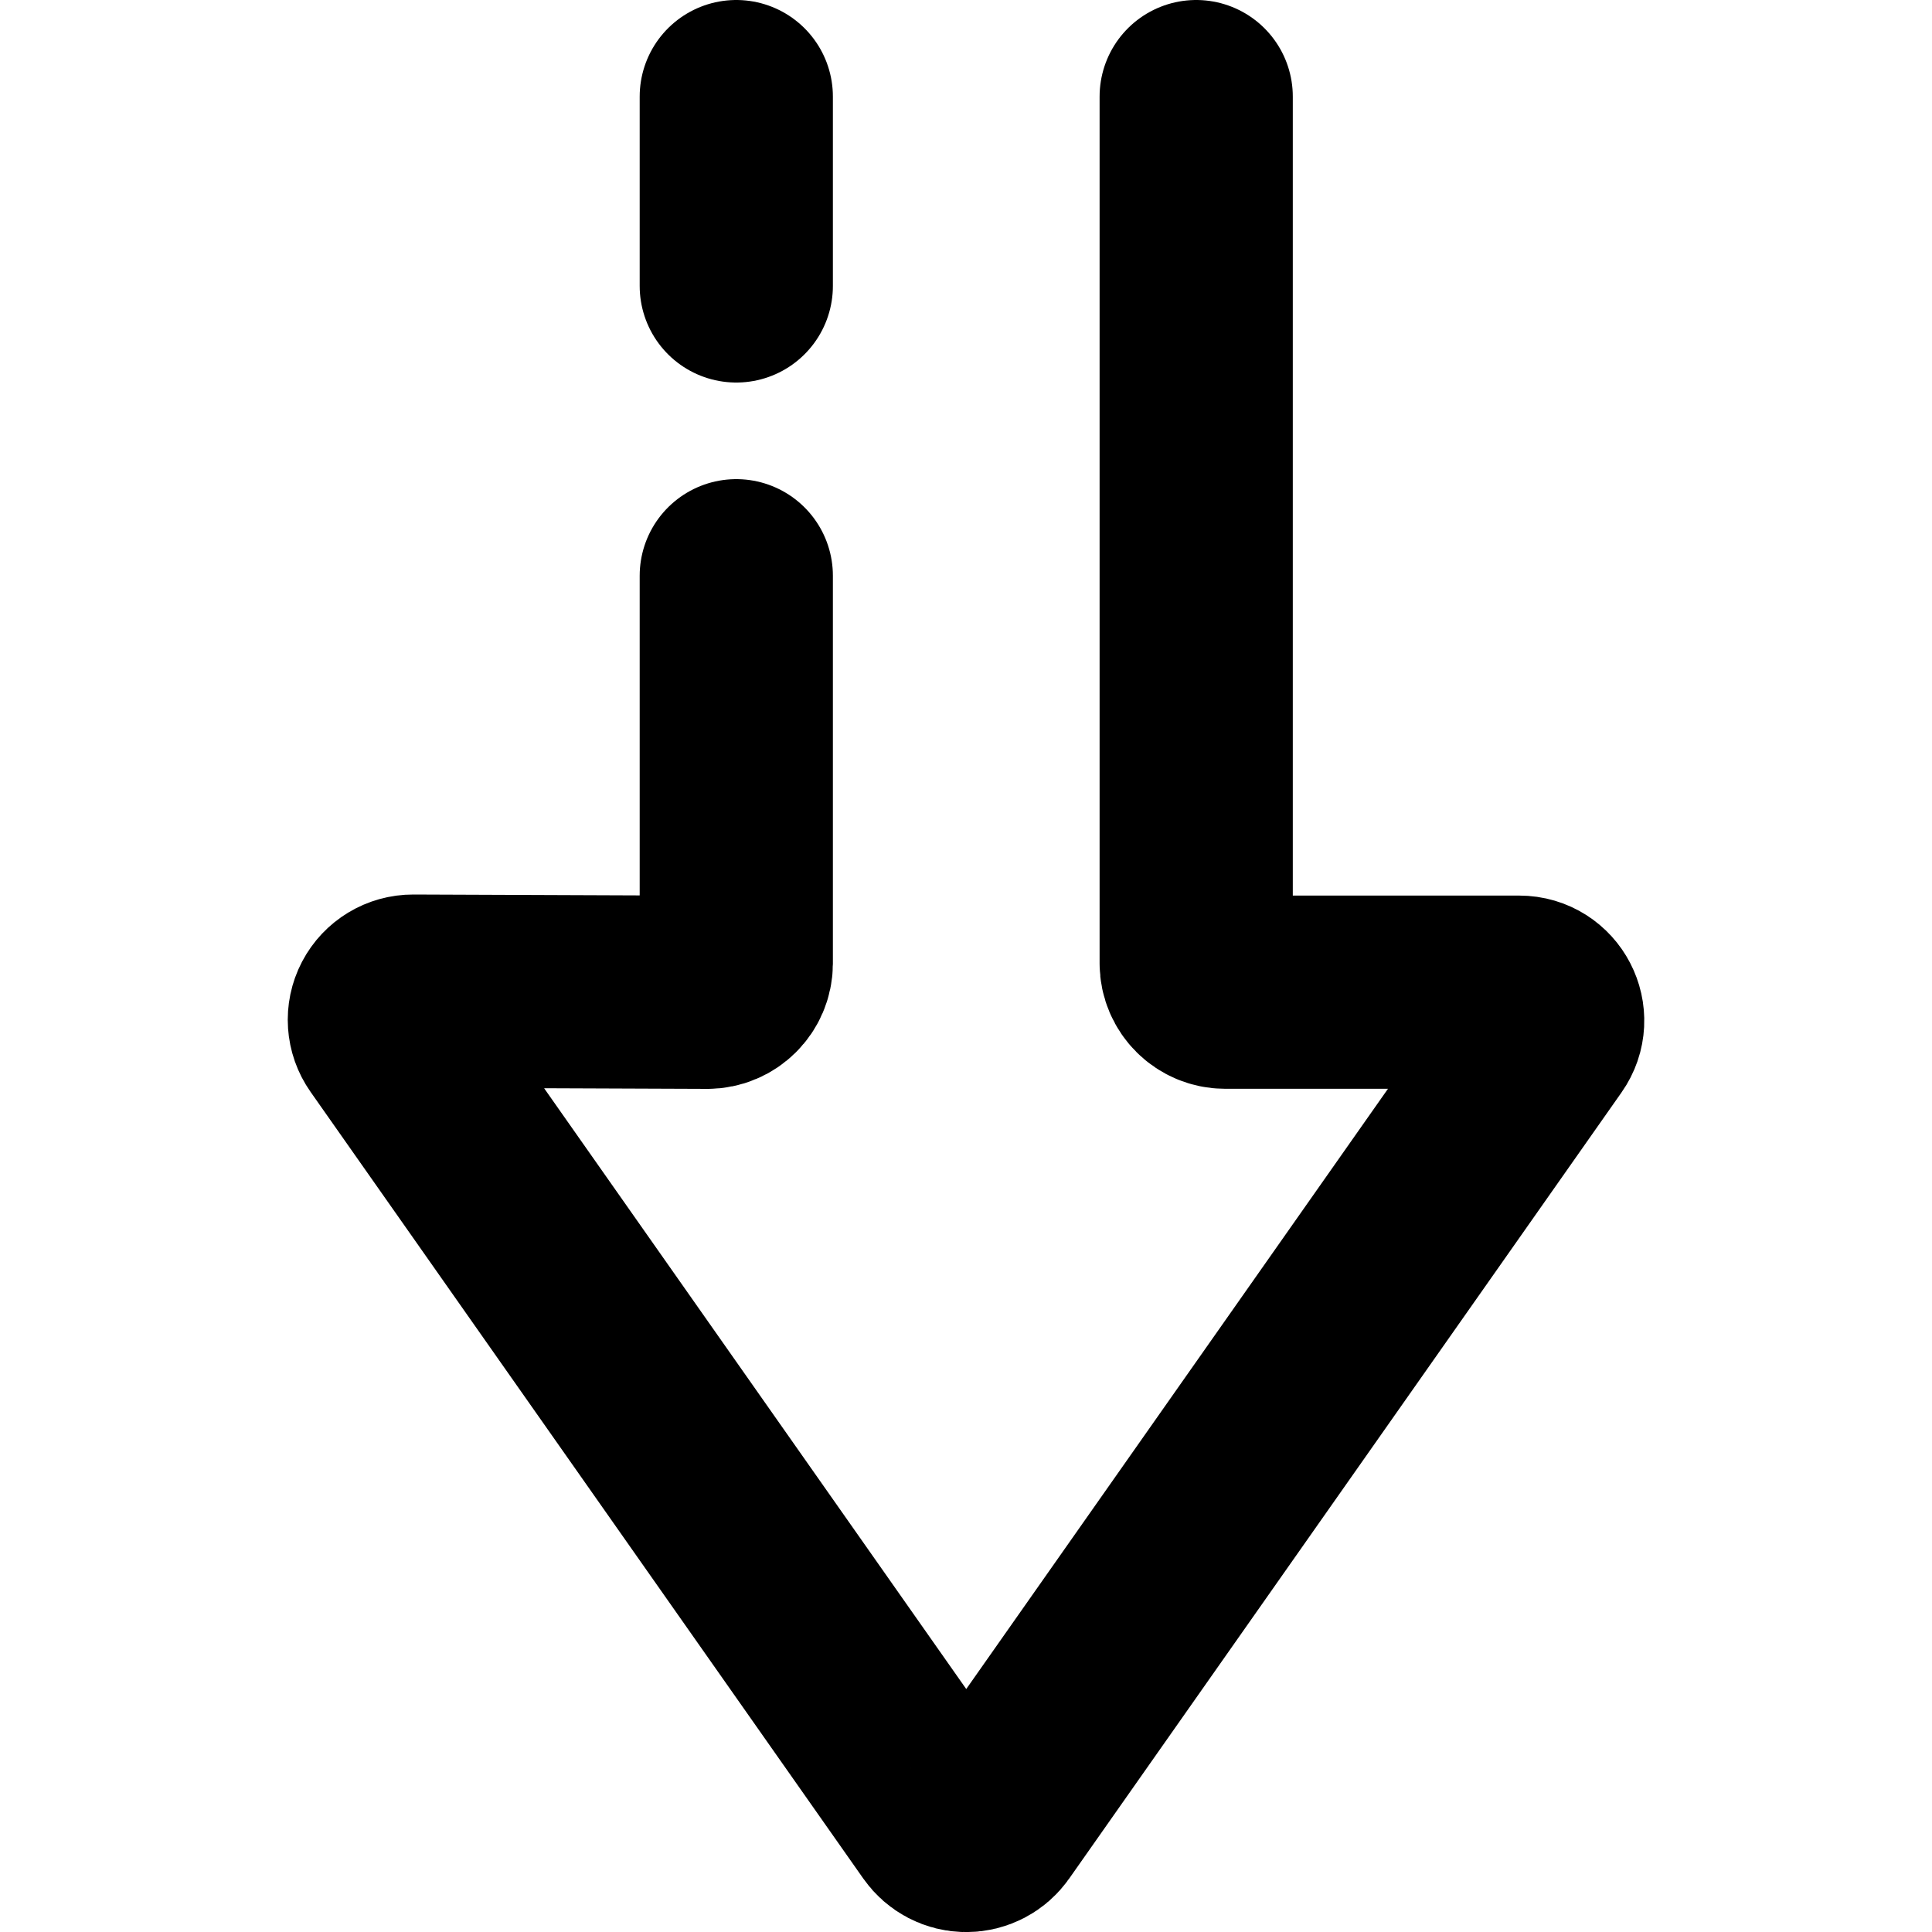
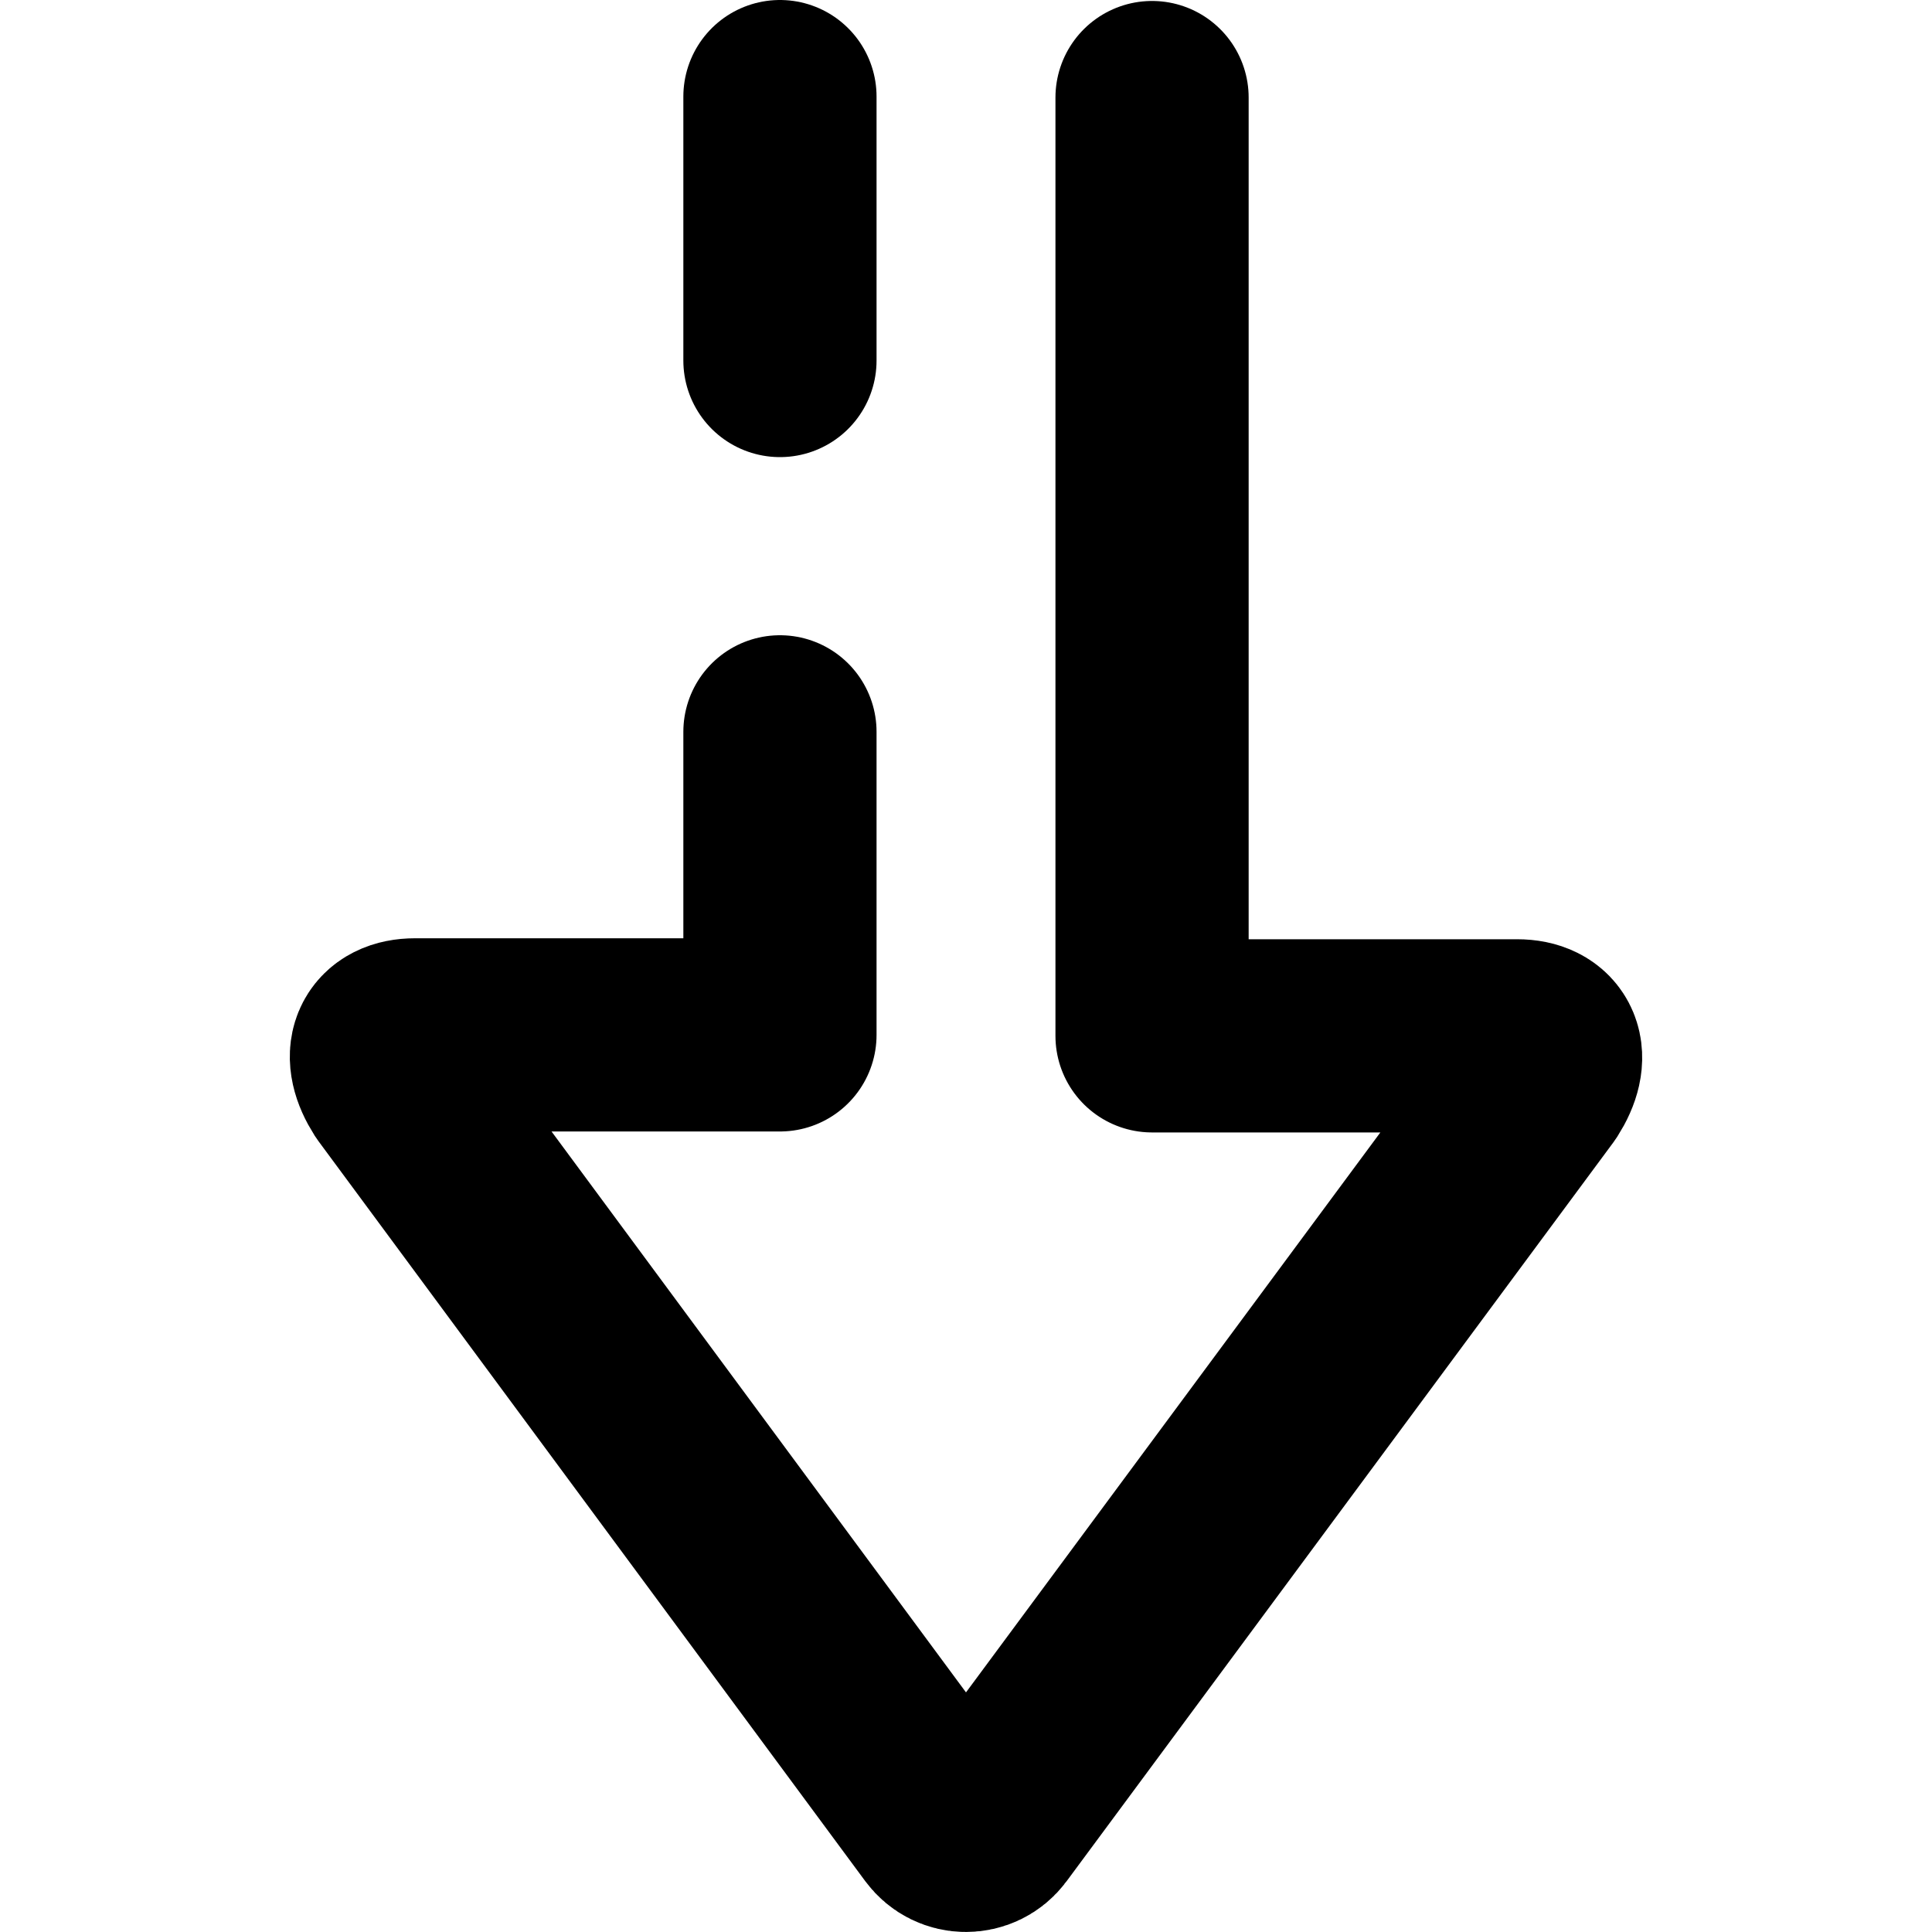
- <svg xmlns="http://www.w3.org/2000/svg" version="1.1" id="Layer_1" x="0" y="0" viewBox="0 0 20 20" xml:space="preserve">
-   <path d="M12.383 1v8.973a.3.3 0 00.3.298h3.044c.238 0 .378.269.24.464l-5.717 8.137a.302.302 0 01-.495 0l-5.722-8.144a.297.297 0 01.244-.468l3.045.012a.3.3 0 00.3-.298V5.96m0-3V1" fill="none" stroke="currentColor" stroke-width="2" stroke-linecap="round" stroke-linejoin="round" />
+ <svg xmlns="http://www.w3.org/2000/svg" version="1.1" id="received" x="0px" y="0px" viewBox="0 0 20 20" enable-background="new 0 0 20 20" xml:space="preserve">
+   <g>
+     <line fill="none" stroke="currentColor" stroke-width="2" stroke-linecap="round" stroke-linejoin="round" x1="8.074" y1="3.732" x2="8.074" y2="1" />
+     <path fill="none" stroke="currentColor" stroke-width="2" stroke-linecap="round" stroke-linejoin="round" d="M11.926,1.01v2.732   v3.845v3.136h3.779c0.291,0,0.388,0.202,0.194,0.506l-5.661,7.65   c-0.119,0.161-0.358,0.161-0.477-0L4.101,11.219c-0.194-0.304-0.097-0.506,0.194-0.506h3.779V7.576" />
+   </g>
</svg>
